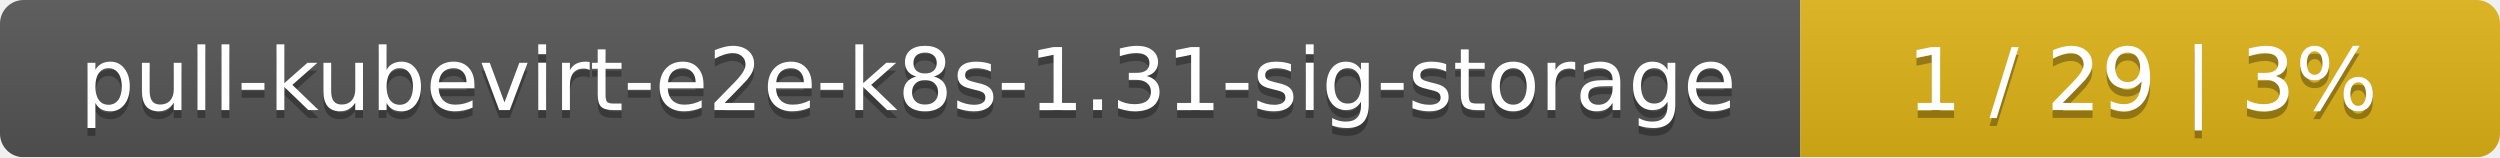
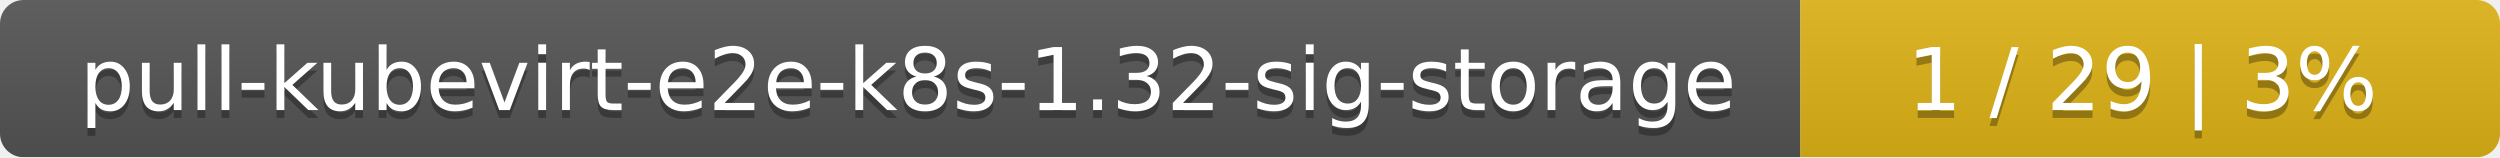
<svg xmlns="http://www.w3.org/2000/svg" width="318" height="20">
  <linearGradient id="smooth" x2="0" y2="100%">
    <stop offset="0" stop-color="#bbb" stop-opacity=".1" />
    <stop offset="1" stop-opacity=".1" />
  </linearGradient>
  <mask id="round">
    <rect width="318" height="20" rx="3" fill="#fff" />
  </mask>
  <g mask="url(#round)">
    <rect width="229" height="20" fill="#555" />
    <rect x="229" width="89" height="20" fill="#dfb317" />
    <rect width="318" height="20" fill="url(#smooth)" />
  </g>
  <g fill="#fff" text-anchor="middle" font-family="DejaVu Sans,Verdana,Geneva,sans-serif" font-size="11">
-     <text x="115.5" y="15" fill="#010101" fill-opacity=".3">pull-kubevirt-e2e-k8s-1.31-sig-storage</text>
-     <text x="115.5" y="14">pull-kubevirt-e2e-k8s-1.31-sig-storage</text>
+     <text x="115.5" y="15" fill="#010101" fill-opacity=".3">pull-kubevirt-e2e-k8s-1.32-sig-storage</text>
+     <text x="115.5" y="14">pull-kubevirt-e2e-k8s-1.32-sig-storage</text>
    <text x="272.5" y="15" fill="#010101" fill-opacity=".3">1 / 29    |    3%</text>
    <text x="272.5" y="14">1 / 29    |    3%</text>
  </g>
</svg>
